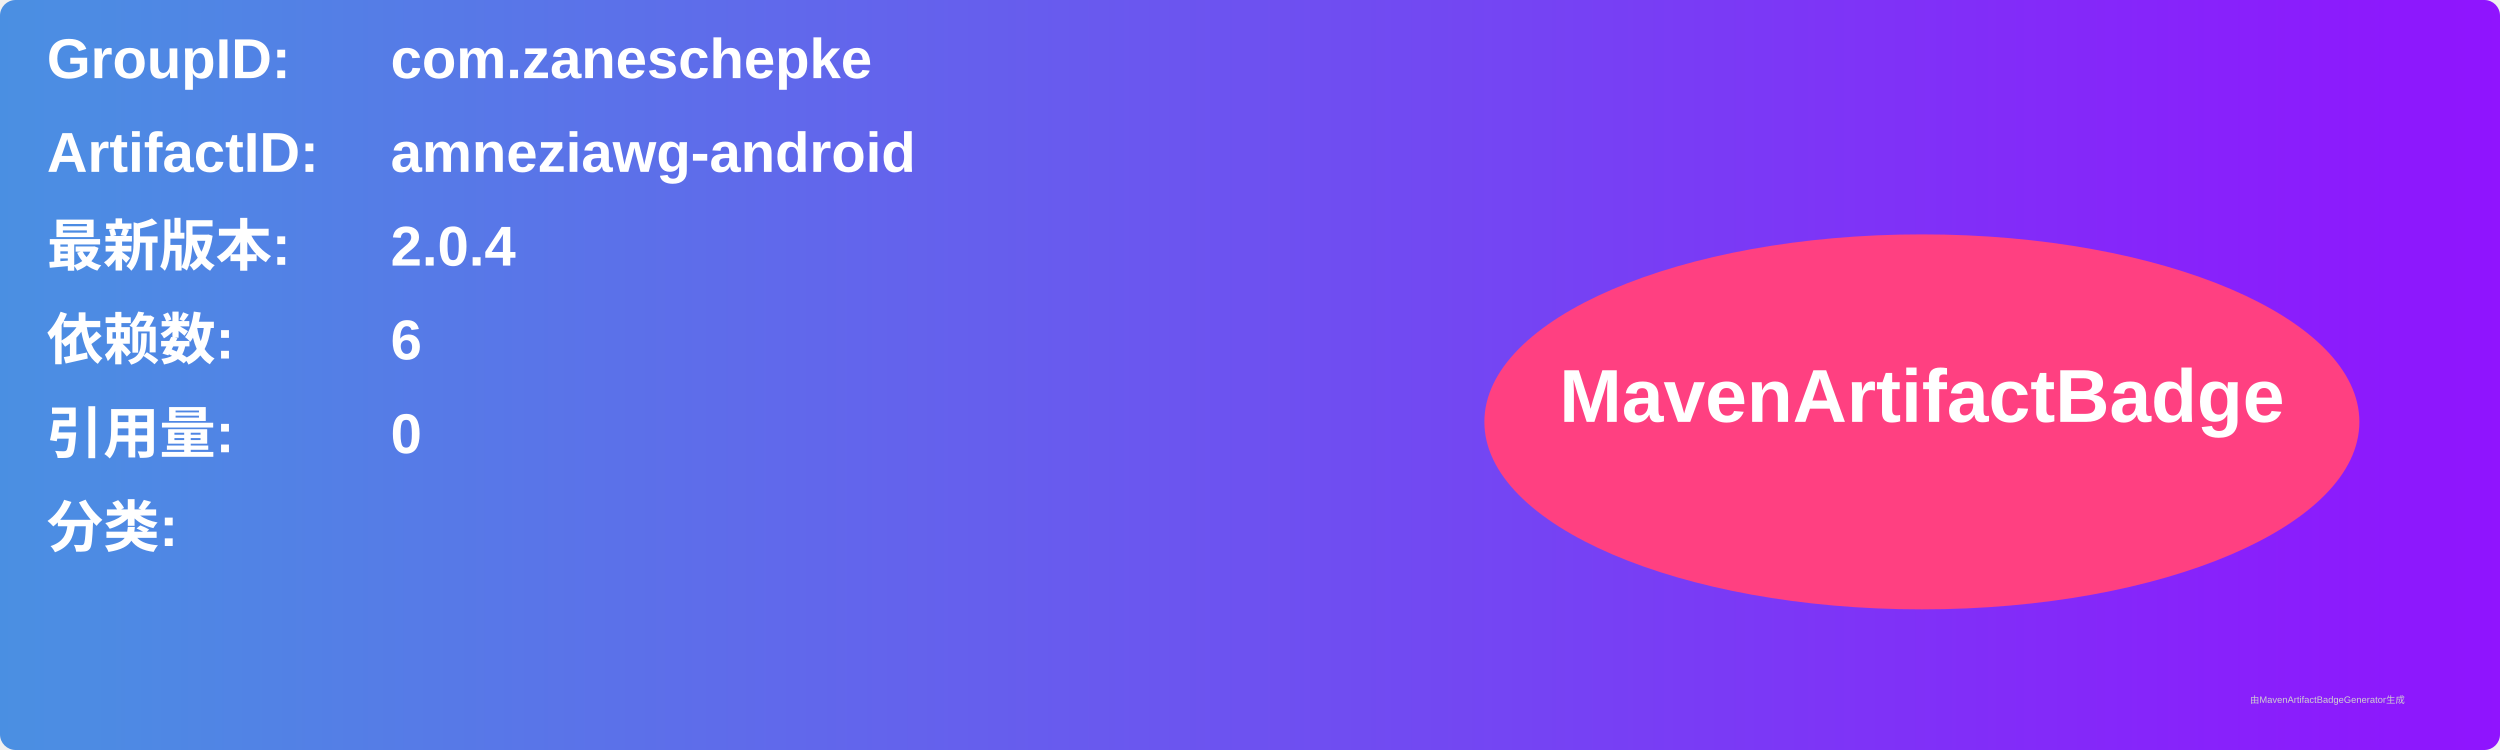
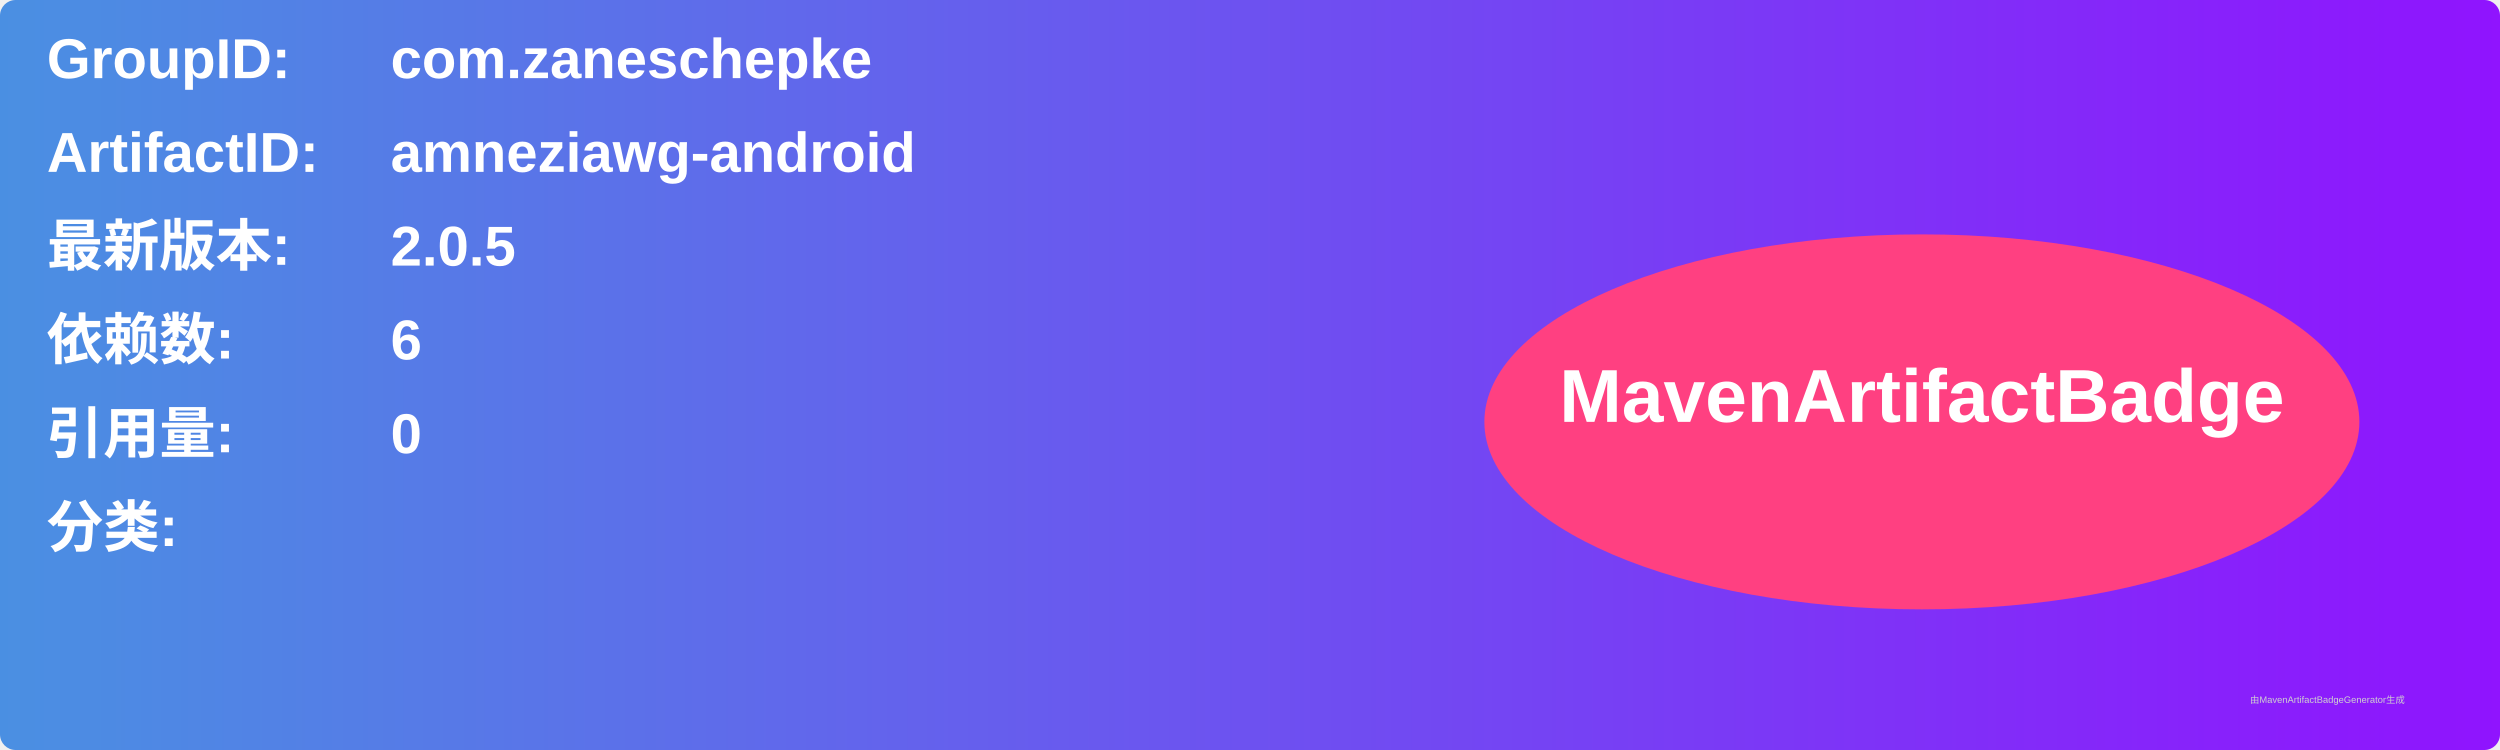
<svg xmlns="http://www.w3.org/2000/svg" width="800" height="240" viewBox="0 0 800 240">
  <linearGradient id="grad" x1="0%" y1="0%" x2="100%" y2="0%">
    <stop offset="0%" stop-color="#4a90e2" />
    <stop offset="100%" stop-color="#9013fe" />
  </linearGradient>
  <rect width="100%" height="100%" rx="5" ry="5" fill="url(#grad)" />
  <g transform="translate(15, 15)">
    <text x="0" y="10" font-family="Arial" font-size="18" fill="white" font-weight="bold" width="260">GroupID:</text>
    <text x="110" y="10" font-family="Arial" font-size="18" fill="white" font-weight="bold" width="460">com.zaneschepke</text>
    <text x="0" y="40" font-family="Arial" font-size="18" fill="white" font-weight="bold" width="260">ArtifactID:</text>
    <text x="110" y="40" font-family="Arial" font-size="18" fill="white" font-weight="bold" width="460">amneziawg-android</text>
    <text x="0" y="70" font-family="Arial" font-size="18" fill="white" font-weight="bold">最新版本:</text>
    <text x="110" y="70" font-family="Arial" font-size="18" fill="white" font-weight="bold">
-       <tspan font-weight="bold">2.0.4</tspan>
+       <tspan font-weight="bold">2.0.5</tspan>
    </text>
    <text x="0" y="100" font-family="Arial" font-size="18" fill="white" font-weight="bold">依赖数: </text>
    <text x="110" y="100" font-family="Arial" font-size="18" fill="white">
      <tspan font-weight="bold">6</tspan>
    </text>
    <text x="0" y="130" font-family="Arial" font-size="18" fill="white" font-weight="bold">引用量: </text>
    <text x="110" y="130" font-family="Arial" font-size="18" fill="white">
      <tspan font-weight="bold">0</tspan>
    </text>
    <text x="0" y="160" font-family="Arial" font-size="18" fill="white" font-weight="bold">分类:</text>
    <text x="10" y="190" font-family="Arial" font-size="10" fill="white">
      <tspan font-weight="bold" />
    </text>
    <ellipse cx="600" cy="120" rx="140" ry="60" fill="#ff4081" />
    <text x="600" y="120" text-anchor="middle" font-family="Arial" font-size="24" fill="white" font-weight="bold">MavenArtifactBadge</text>
  </g>
  <text x="720" y="225" font-family="Arial" font-size="3" fill="#d0d0d0">由MavenArtifactBadgeGenerator生成</text>
</svg>
